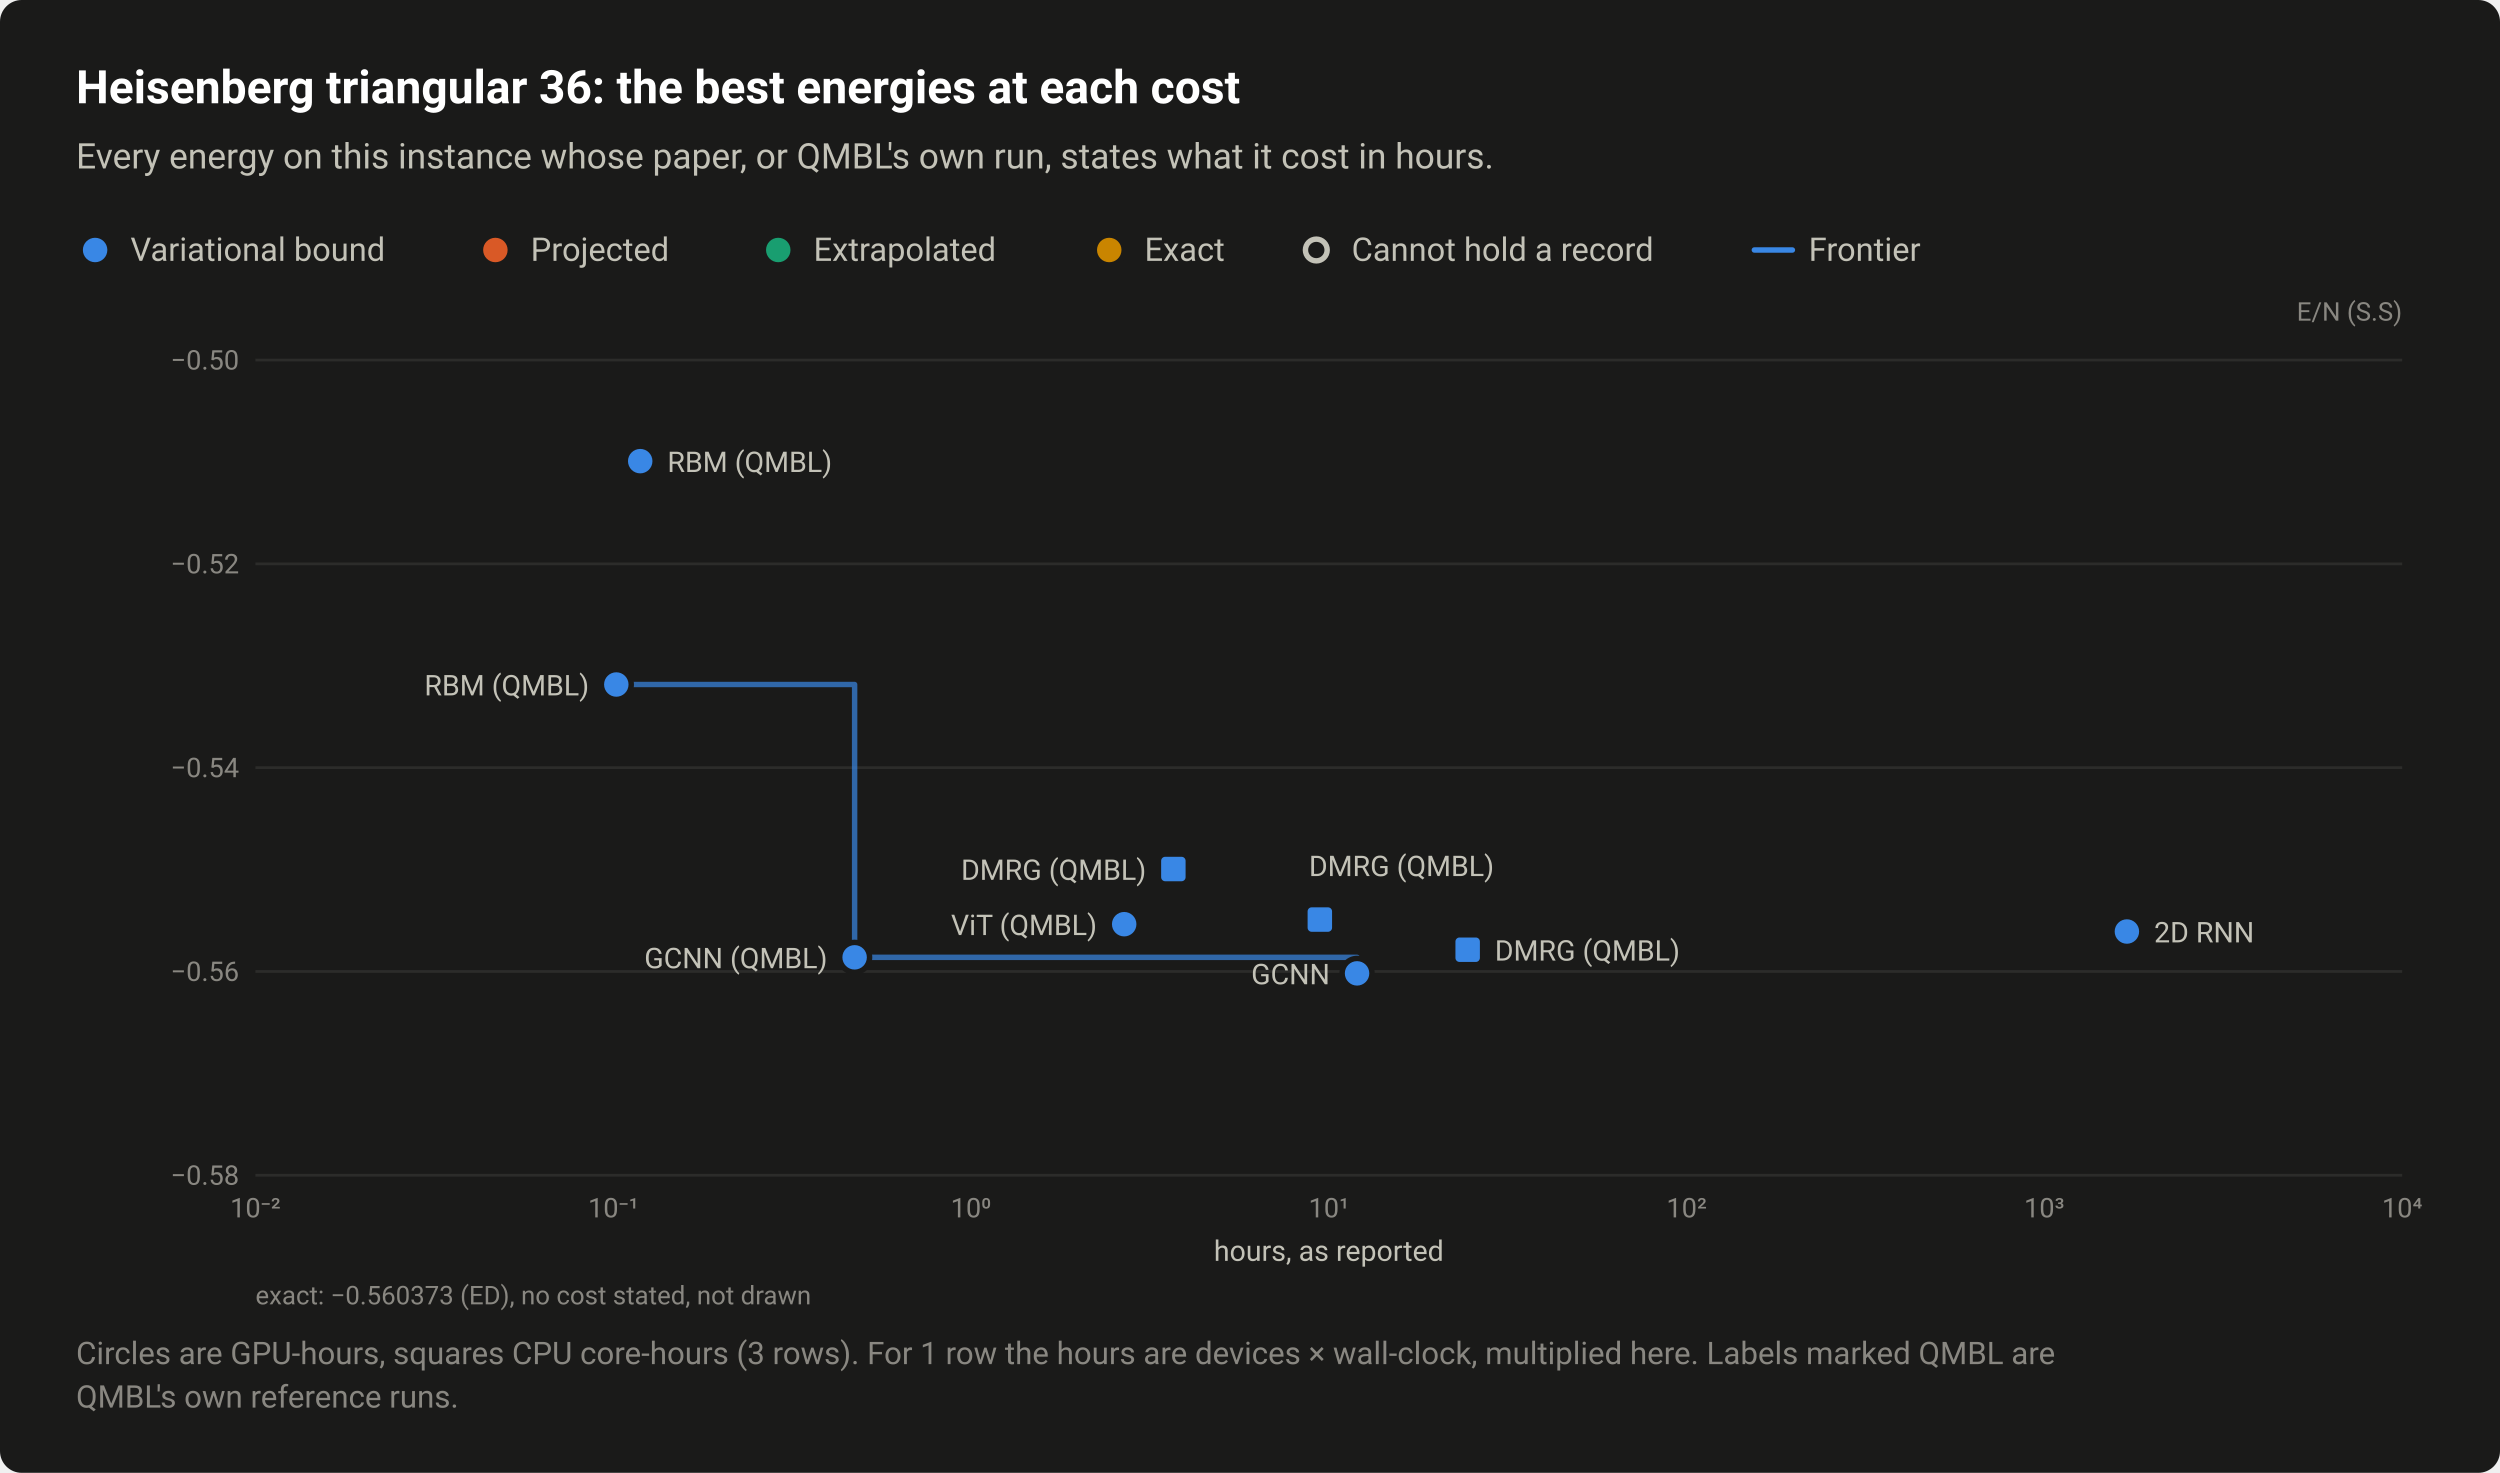
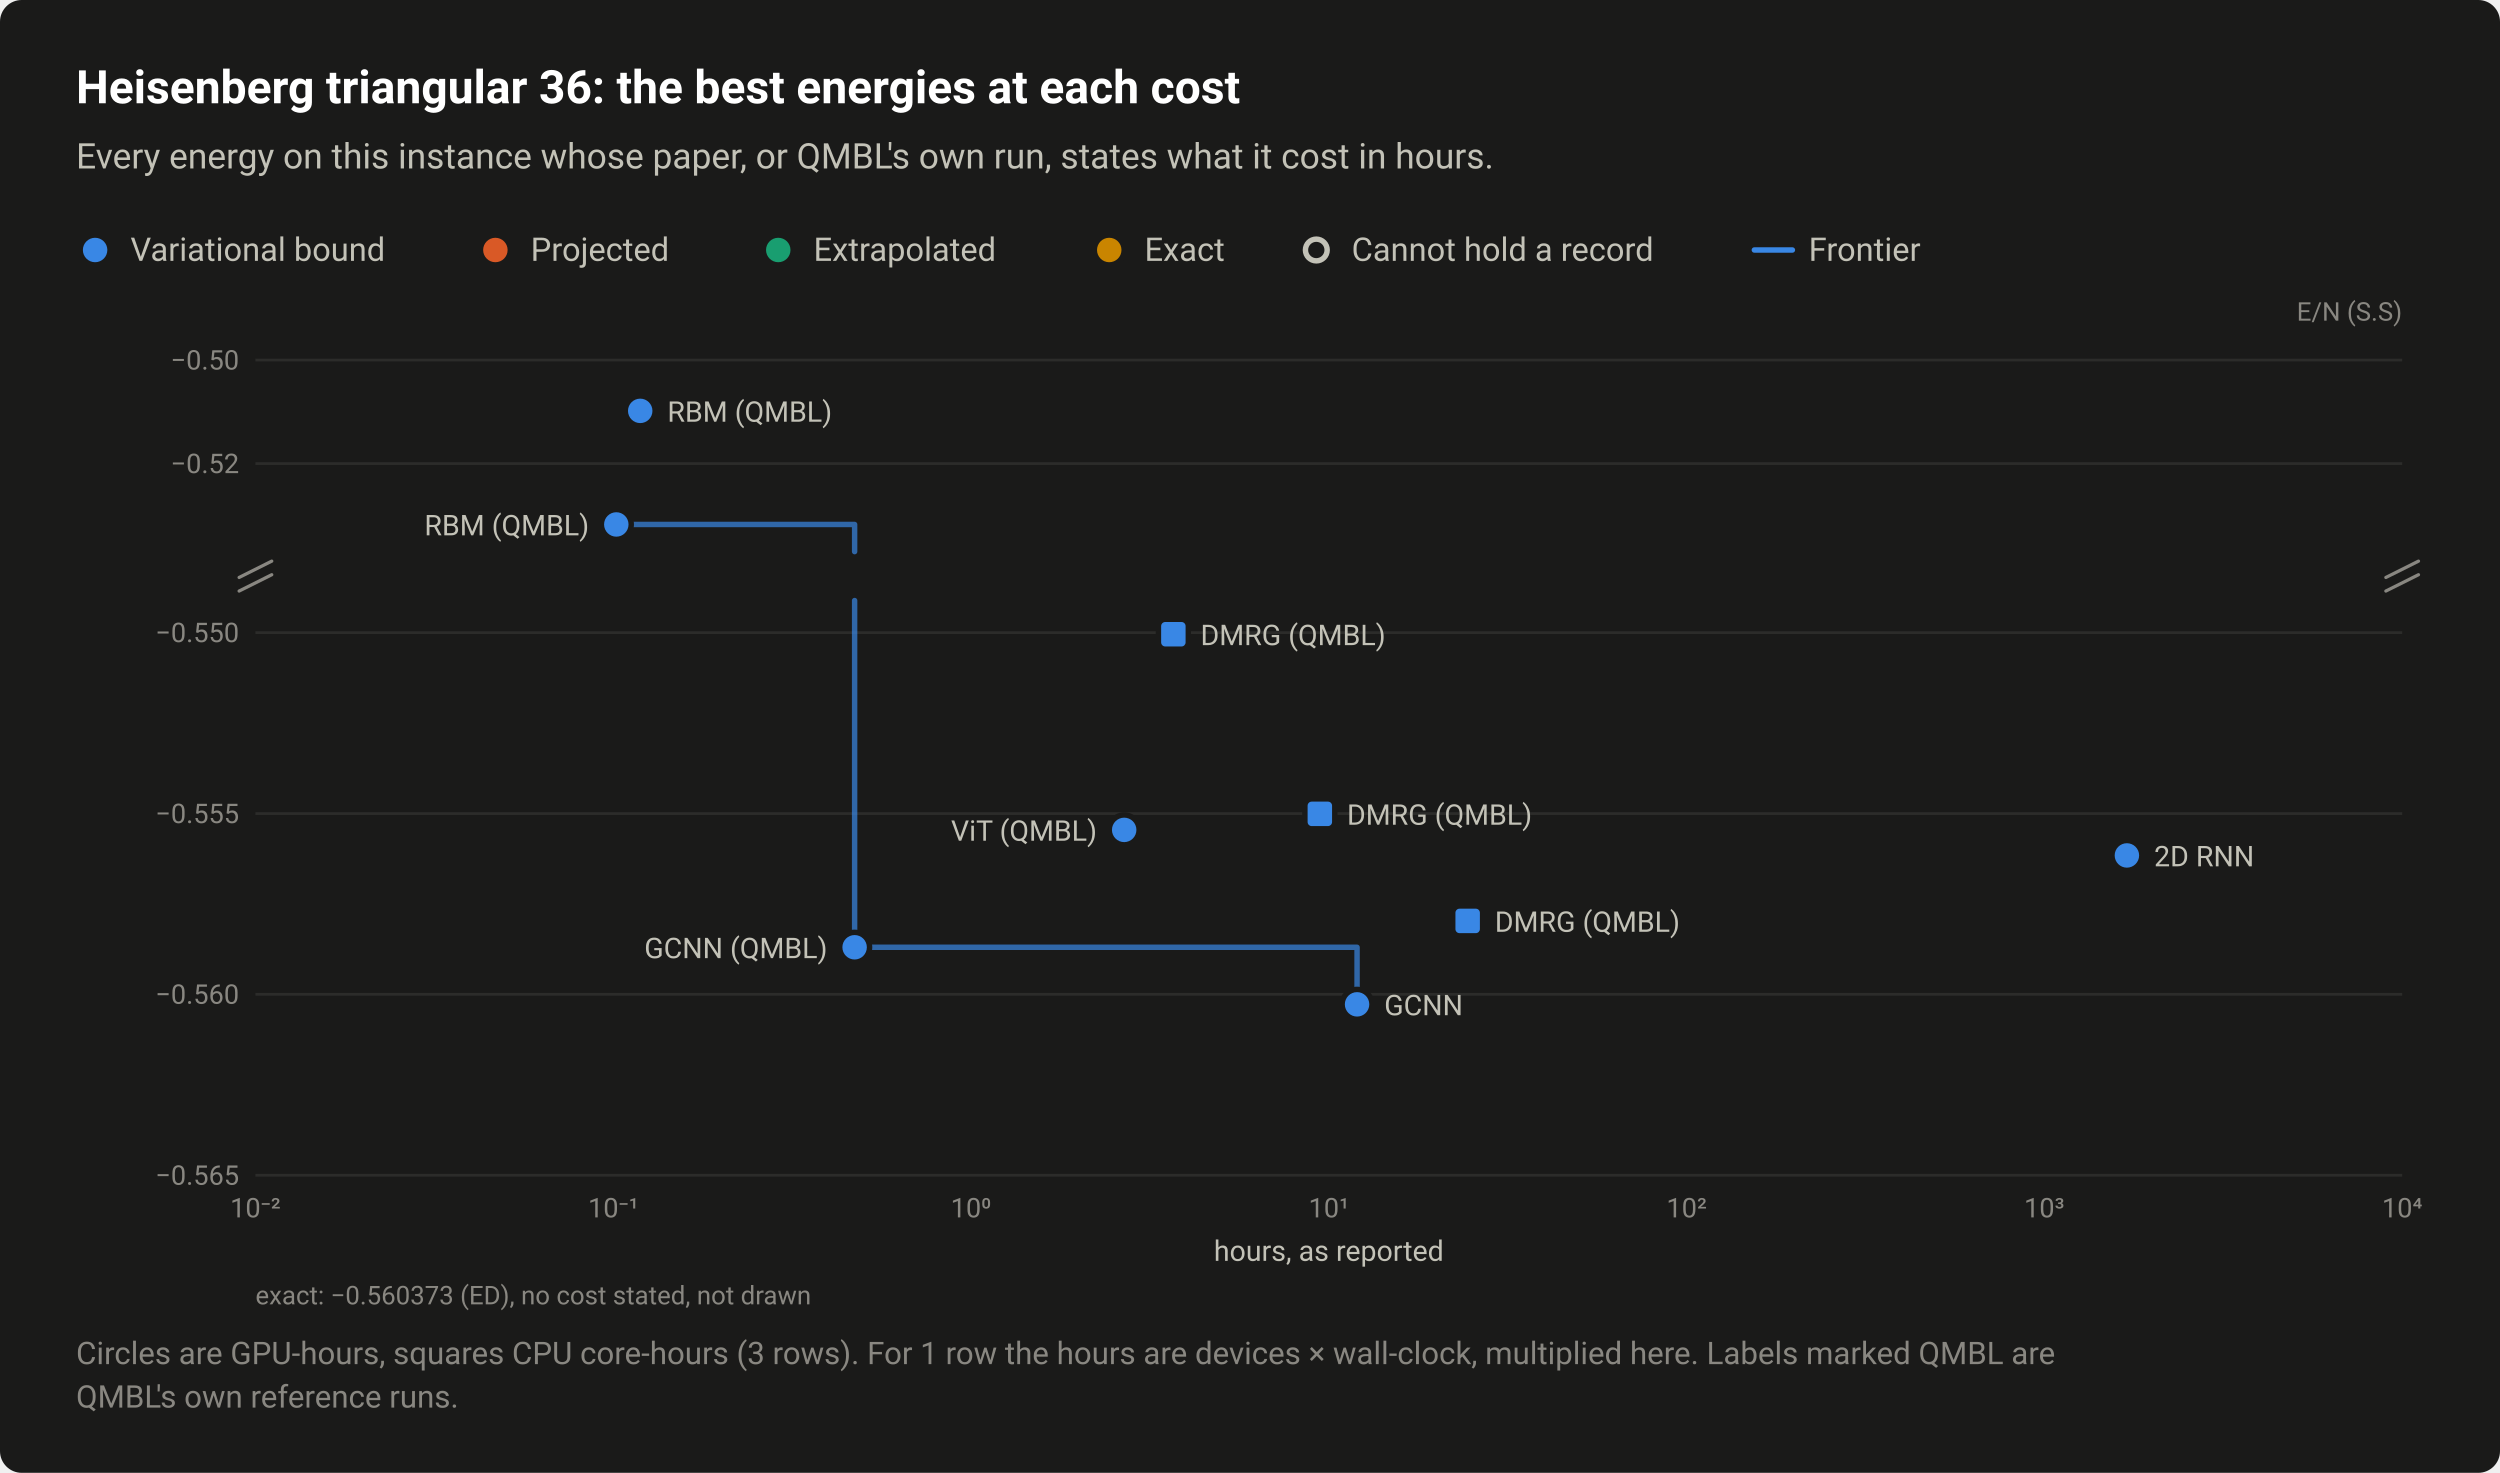
<svg xmlns="http://www.w3.org/2000/svg" width="920" height="542" viewBox="0 0 920 542" role="img" aria-labelledby="title desc">
  <style>text{font-family:system-ui,-apple-system,"Segoe UI",Roboto,"Helvetica Neue",Arial,sans-serif}</style>
  <rect width="920" height="542" rx="8" fill="#1a1a19" />
  <text x="28" y="38" font-size="17" fill="#ffffff" font-weight="600">Heisenberg triangular 36: the best energies at each cost</text>
  <text x="28" y="62" font-size="13" fill="#c3c2b7">Every energy on this instance whose paper, or QMBL's own run, states what it cost in hours.</text>
  <circle cx="35" cy="92" r="6.5" fill="#1a1a19" />
  <circle cx="35" cy="92" r="4.5" fill="#3987e5" />
  <text x="48" y="96" font-size="12" fill="#c3c2b7">Variational bound</text>
  <circle cx="182.3" cy="92" r="6.5" fill="#1a1a19" />
  <circle cx="182.3" cy="92" r="4.5" fill="#d95926" />
  <text x="195.3" y="96" font-size="12" fill="#c3c2b7">Projected</text>
  <circle cx="286.4" cy="92" r="6.5" fill="#1a1a19" />
  <circle cx="286.4" cy="92" r="4.5" fill="#199e70" />
  <text x="299.4" y="96" font-size="12" fill="#c3c2b7">Extrapolated</text>
  <circle cx="408.2" cy="92" r="6.5" fill="#1a1a19" />
  <circle cx="408.2" cy="92" r="4.5" fill="#c98500" />
  <text x="421.2" y="96" font-size="12" fill="#c3c2b7">Exact</text>
  <circle cx="484.4" cy="92" r="6.5" fill="#1a1a19" />
  <circle cx="484.4" cy="92" r="4" fill="#1a1a19" stroke="#c3c2b7" stroke-width="2" />
  <text x="497.4" y="96" font-size="12" fill="#c3c2b7">Cannot hold a record</text>
  <path d="M645.6 92H659.6" stroke="#3987e5" stroke-width="2" stroke-linecap="round" />
  <text x="665.6" y="96" font-size="12" fill="#c3c2b7">Frontier</text>
  <text x="884" y="118" font-size="9.5" fill="#898781" text-anchor="end">E/N (S.S)</text>
-   <path d="M94 432.5H884" stroke="#2c2c2a" stroke-width="1" />
-   <text x="88" y="436" font-size="10" fill="#898781" text-anchor="end" style="font-variant-numeric:tabular-nums">−0.58</text>
-   <path d="M94 357.5H884" stroke="#2c2c2a" stroke-width="1" />
-   <text x="88" y="361" font-size="10" fill="#898781" text-anchor="end" style="font-variant-numeric:tabular-nums">−0.56</text>
-   <path d="M94 282.5H884" stroke="#2c2c2a" stroke-width="1" />
-   <text x="88" y="286" font-size="10" fill="#898781" text-anchor="end" style="font-variant-numeric:tabular-nums">−0.54</text>
-   <path d="M94 207.5H884" stroke="#2c2c2a" stroke-width="1" />
-   <text x="88" y="211" font-size="10" fill="#898781" text-anchor="end" style="font-variant-numeric:tabular-nums">−0.52</text>
+   <path d="M94 170.6H884" stroke="#2c2c2a" stroke-width="1" />
+   <text x="88" y="174.1" font-size="10" fill="#898781" text-anchor="end" style="font-variant-numeric:tabular-nums">−0.52</text>
  <path d="M94 132.5H884" stroke="#2c2c2a" stroke-width="1" />
  <text x="88" y="136" font-size="10" fill="#898781" text-anchor="end" style="font-variant-numeric:tabular-nums">−0.50</text>
+   <path d="M94 432.5H884" stroke="#2c2c2a" stroke-width="1" />
+   <text x="88" y="436" font-size="10" fill="#898781" text-anchor="end" style="font-variant-numeric:tabular-nums">−0.565</text>
+   <path d="M94 365.9H884" stroke="#2c2c2a" stroke-width="1" />
+   <text x="88" y="369.4" font-size="10" fill="#898781" text-anchor="end" style="font-variant-numeric:tabular-nums">−0.560</text>
+   <path d="M94 299.4H884" stroke="#2c2c2a" stroke-width="1" />
+   <text x="88" y="302.9" font-size="10" fill="#898781" text-anchor="end" style="font-variant-numeric:tabular-nums">−0.555</text>
+   <path d="M94 232.8H884" stroke="#2c2c2a" stroke-width="1" />
+   <text x="88" y="236.3" font-size="10" fill="#898781" text-anchor="end" style="font-variant-numeric:tabular-nums">−0.550</text>
+   <path d="M88 212.5L100 206.5" stroke="#898781" stroke-width="1.2" stroke-linecap="round" />
+   <path d="M88 217.5L100 211.5" stroke="#898781" stroke-width="1.2" stroke-linecap="round" />
+   <path d="M878 212.5L890 206.5" stroke="#898781" stroke-width="1.2" stroke-linecap="round" />
+   <path d="M878 217.5L890 211.5" stroke="#898781" stroke-width="1.2" stroke-linecap="round" />
  <text x="94" y="448" font-size="10" fill="#898781" text-anchor="middle" style="font-variant-numeric:tabular-nums">10⁻²</text>
  <text x="225.7" y="448" font-size="10" fill="#898781" text-anchor="middle" style="font-variant-numeric:tabular-nums">10⁻¹</text>
  <text x="357.3" y="448" font-size="10" fill="#898781" text-anchor="middle" style="font-variant-numeric:tabular-nums">10⁰</text>
  <text x="489" y="448" font-size="10" fill="#898781" text-anchor="middle" style="font-variant-numeric:tabular-nums">10¹</text>
  <text x="620.7" y="448" font-size="10" fill="#898781" text-anchor="middle" style="font-variant-numeric:tabular-nums">10²</text>
  <text x="752.3" y="448" font-size="10" fill="#898781" text-anchor="middle" style="font-variant-numeric:tabular-nums">10³</text>
  <text x="884" y="448" font-size="10" fill="#898781" text-anchor="middle" style="font-variant-numeric:tabular-nums">10⁴</text>
-   <path d="M226.8 251.9H314.5V352.3H499.4V358.2" fill="none" stroke="#3987e5" stroke-width="2" stroke-linejoin="round" stroke-linecap="round" opacity="0.7" />
+   <path d="M226.8 193H314.5V203M314.5 221V348.6H499.4V369.6" fill="none" stroke="#3987e5" stroke-width="2" stroke-linejoin="round" stroke-linecap="round" opacity="0.7" />
  <a class="pt" href="/instances/#r-Heisenberg_triangular_36_P-ade6135e">
-     <circle cx="499.4" cy="358.2" r="6.5" fill="#1a1a19" />
-     <circle cx="499.4" cy="358.2" r="4.5" fill="#3987e5" />
+     <circle cx="499.4" cy="369.6" r="6.5" fill="#1a1a19" />
+     <circle cx="499.4" cy="369.6" r="4.5" fill="#3987e5" />
  </a>
  <a class="pt" href="/instances/#r-Heisenberg_triangular_36_P-80766f2f">
-     <circle cx="782.7" cy="342.8" r="6.5" fill="#1a1a19" />
-     <circle cx="782.7" cy="342.8" r="4.5" fill="#3987e5" />
+     <circle cx="782.7" cy="314.8" r="6.5" fill="#1a1a19" />
+     <circle cx="782.7" cy="314.8" r="4.5" fill="#3987e5" />
  </a>
  <a class="pt" href="/instances/#r-Heisenberg_triangular_36_P-f518ac4d">
-     <rect x="425.3" y="313.3" width="13" height="13" rx="2" fill="#1a1a19" />
-     <rect x="427.3" y="315.3" width="9" height="9" rx="1.5" fill="#3987e5" />
+     <rect x="425.3" y="226.9" width="13" height="13" rx="2" fill="#1a1a19" />
+     <rect x="427.3" y="228.9" width="9" height="9" rx="1.5" fill="#3987e5" />
  </a>
  <a class="pt" href="/instances/#r-Heisenberg_triangular_36_P-652fbc92">
-     <rect x="479.2" y="331.9" width="13" height="13" rx="2" fill="#1a1a19" />
-     <rect x="481.2" y="333.9" width="9" height="9" rx="1.5" fill="#3987e5" />
+     <rect x="479.2" y="293" width="13" height="13" rx="2" fill="#1a1a19" />
+     <rect x="481.2" y="295" width="9" height="9" rx="1.5" fill="#3987e5" />
  </a>
  <a class="pt" href="/instances/#r-Heisenberg_triangular_36_P-e2a8dae5">
-     <rect x="533.6" y="343" width="13" height="13" rx="2" fill="#1a1a19" />
-     <rect x="535.6" y="345" width="9" height="9" rx="1.5" fill="#3987e5" />
+     <rect x="533.6" y="332.4" width="13" height="13" rx="2" fill="#1a1a19" />
+     <rect x="535.6" y="334.4" width="9" height="9" rx="1.5" fill="#3987e5" />
  </a>
  <a class="pt" href="/instances/#r-Heisenberg_triangular_36_P-7d83b2de">
-     <circle cx="314.5" cy="352.3" r="6.5" fill="#1a1a19" />
-     <circle cx="314.5" cy="352.3" r="4.5" fill="#3987e5" />
+     <circle cx="314.5" cy="348.6" r="6.5" fill="#1a1a19" />
+     <circle cx="314.5" cy="348.6" r="4.5" fill="#3987e5" />
  </a>
  <a class="pt" href="/instances/#r-Heisenberg_triangular_36_P-7be66577">
-     <circle cx="226.8" cy="251.9" r="6.5" fill="#1a1a19" />
-     <circle cx="226.8" cy="251.9" r="4.5" fill="#3987e5" />
+     <circle cx="226.8" cy="193" r="6.5" fill="#1a1a19" />
+     <circle cx="226.8" cy="193" r="4.5" fill="#3987e5" />
  </a>
  <a class="pt" href="/instances/#r-Heisenberg_triangular_36_P-48aa9baf">
-     <circle cx="235.6" cy="169.7" r="6.5" fill="#1a1a19" />
-     <circle cx="235.6" cy="169.7" r="4.5" fill="#3987e5" />
+     <circle cx="235.6" cy="151.2" r="6.5" fill="#1a1a19" />
+     <circle cx="235.6" cy="151.2" r="4.5" fill="#3987e5" />
  </a>
  <a class="pt" href="/instances/#r-Heisenberg_triangular_36_P-4f689e4c">
-     <circle cx="413.7" cy="340.1" r="6.5" fill="#1a1a19" />
-     <circle cx="413.7" cy="340.1" r="4.5" fill="#3987e5" />
+     <circle cx="413.7" cy="305.4" r="6.5" fill="#1a1a19" />
+     <circle cx="413.7" cy="305.4" r="4.5" fill="#3987e5" />
  </a>
  <a class="pt" href="/instances/#r-Heisenberg_triangular_36_P-48aa9baf">
-     <text x="245.6" y="173.7" font-size="10.5" fill="#c3c2b7" text-anchor="start">RBM (QMBL)</text>
+     <text x="245.6" y="155.2" font-size="10.5" fill="#c3c2b7" text-anchor="start">RBM (QMBL)</text>
  </a>
  <a class="pt" href="/instances/#r-Heisenberg_triangular_36_P-7be66577">
-     <text x="216.8" y="255.9" font-size="10.5" fill="#c3c2b7" text-anchor="end">RBM (QMBL)</text>
+     <text x="216.8" y="197" font-size="10.5" fill="#c3c2b7" text-anchor="end">RBM (QMBL)</text>
+   </a>
+   <a class="pt" href="/instances/#r-Heisenberg_triangular_36_P-f518ac4d">
+     <text x="441.8" y="237.4" font-size="10.5" fill="#c3c2b7" text-anchor="start">DMRG (QMBL)</text>
  </a>
  <a class="pt" href="/instances/#r-Heisenberg_triangular_36_P-652fbc92">
-     <text x="481.7" y="322.4" font-size="10.5" fill="#c3c2b7" text-anchor="start">DMRG (QMBL)</text>
-   </a>
-   <a class="pt" href="/instances/#r-Heisenberg_triangular_36_P-f518ac4d">
-     <text x="421.8" y="323.8" font-size="10.5" fill="#c3c2b7" text-anchor="end">DMRG (QMBL)</text>
+     <text x="495.7" y="303.5" font-size="10.5" fill="#c3c2b7" text-anchor="start">DMRG (QMBL)</text>
  </a>
  <a class="pt" href="/instances/#r-Heisenberg_triangular_36_P-4f689e4c">
-     <text x="403.7" y="344.1" font-size="10.5" fill="#c3c2b7" text-anchor="end">ViT (QMBL)</text>
+     <text x="403.7" y="309.4" font-size="10.5" fill="#c3c2b7" text-anchor="end">ViT (QMBL)</text>
  </a>
  <a class="pt" href="/instances/#r-Heisenberg_triangular_36_P-80766f2f">
-     <text x="792.7" y="346.8" font-size="10.5" fill="#c3c2b7" text-anchor="start">2D RNN</text>
+     <text x="792.7" y="318.8" font-size="10.5" fill="#c3c2b7" text-anchor="start">2D RNN</text>
  </a>
  <a class="pt" href="/instances/#r-Heisenberg_triangular_36_P-e2a8dae5">
-     <text x="550.1" y="353.5" font-size="10.5" fill="#c3c2b7" text-anchor="start">DMRG (QMBL)</text>
+     <text x="550.1" y="342.9" font-size="10.5" fill="#c3c2b7" text-anchor="start">DMRG (QMBL)</text>
  </a>
  <a class="pt" href="/instances/#r-Heisenberg_triangular_36_P-7d83b2de">
-     <text x="304.5" y="356.3" font-size="10.5" fill="#c3c2b7" text-anchor="end">GCNN (QMBL)</text>
+     <text x="304.5" y="352.6" font-size="10.5" fill="#c3c2b7" text-anchor="end">GCNN (QMBL)</text>
  </a>
  <a class="pt" href="/instances/#r-Heisenberg_triangular_36_P-ade6135e">
-     <text x="489.4" y="362.2" font-size="10.5" fill="#c3c2b7" text-anchor="end">GCNN</text>
+     <text x="509.4" y="373.6" font-size="10.5" fill="#c3c2b7" text-anchor="start">GCNN</text>
  </a>
  <text x="489" y="464" font-size="10.5" fill="#c3c2b7" text-anchor="middle">hours, as reported</text>
  <text x="94" y="480" font-size="9.5" fill="#898781">exact: −0.560373 (ED), no cost stated, not drawn</text>
  <text x="28" y="502" font-size="11.5" fill="#898781">Circles are GPU-hours, squares CPU core-hours (3 rows). For 1 row the hours are devices × wall-clock, multiplied here. Labels marked QMBL are</text>
  <text x="28" y="518" font-size="11.5" fill="#898781">QMBL's own reference runs.</text>
</svg>
